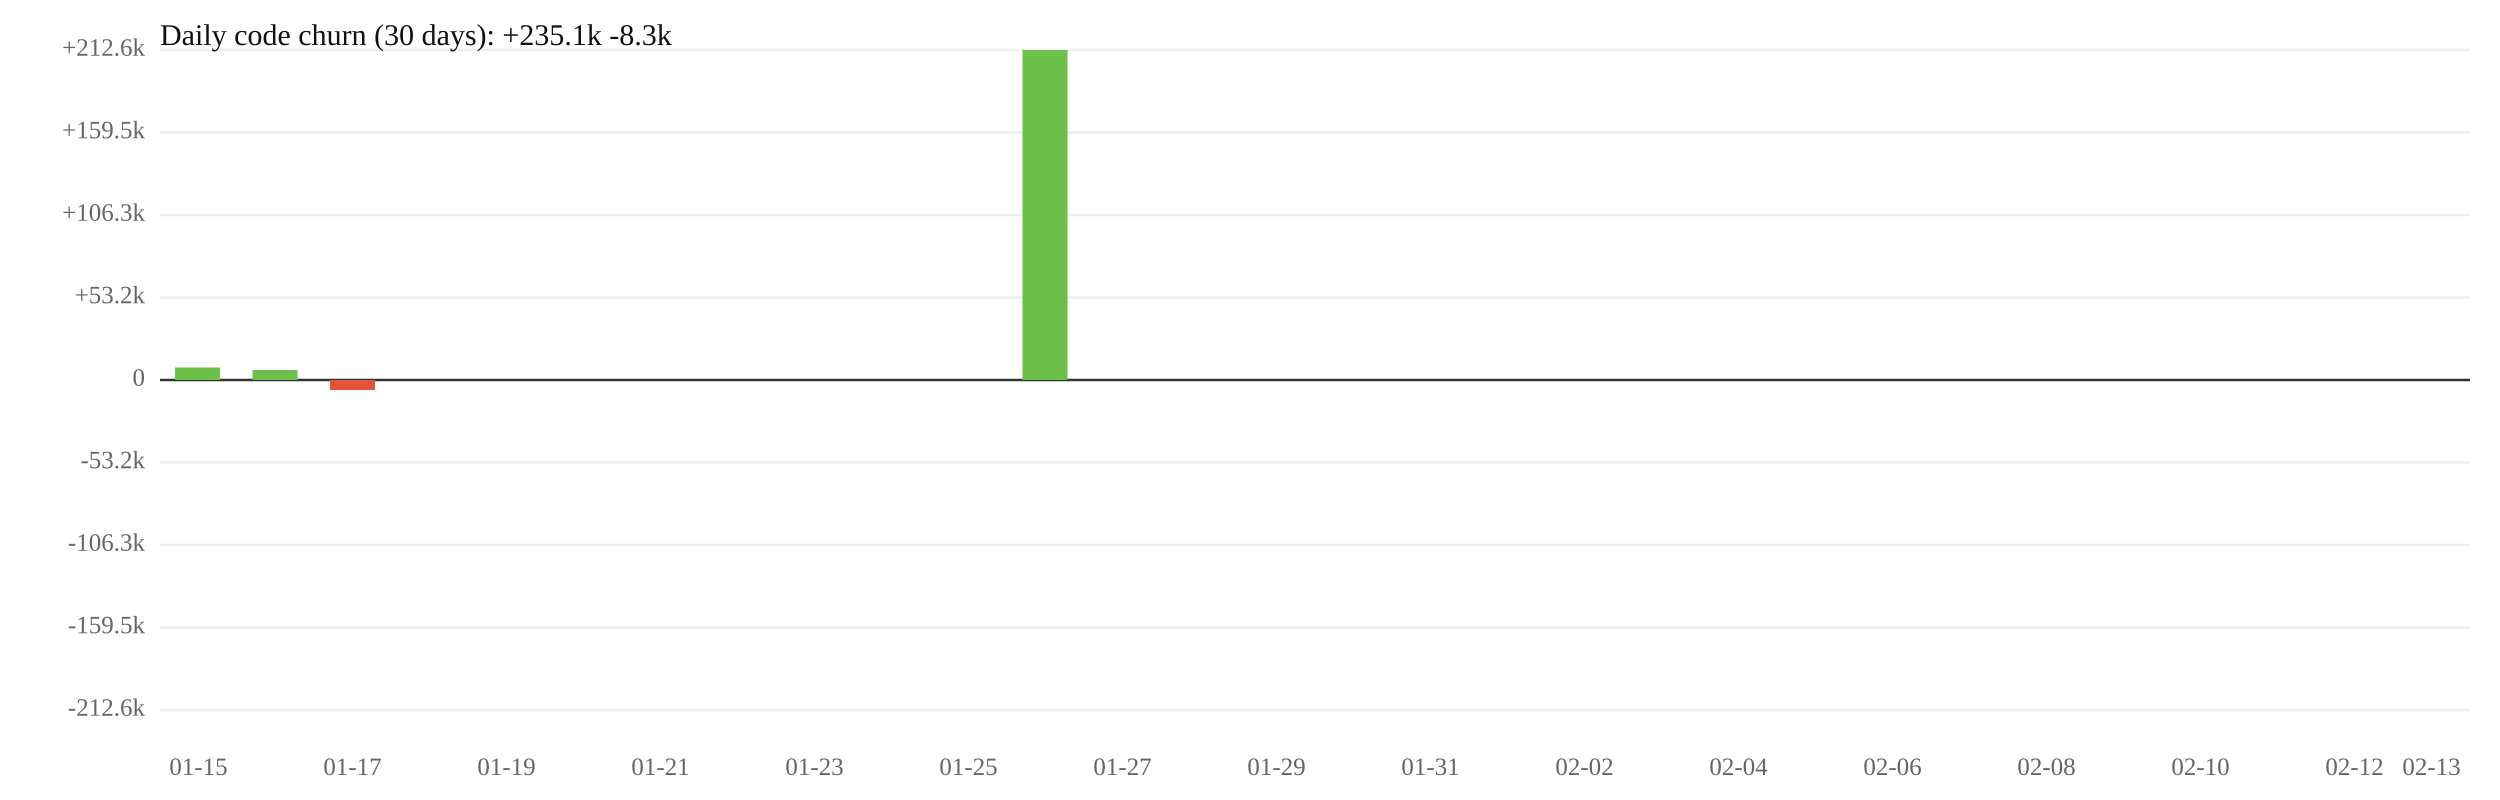
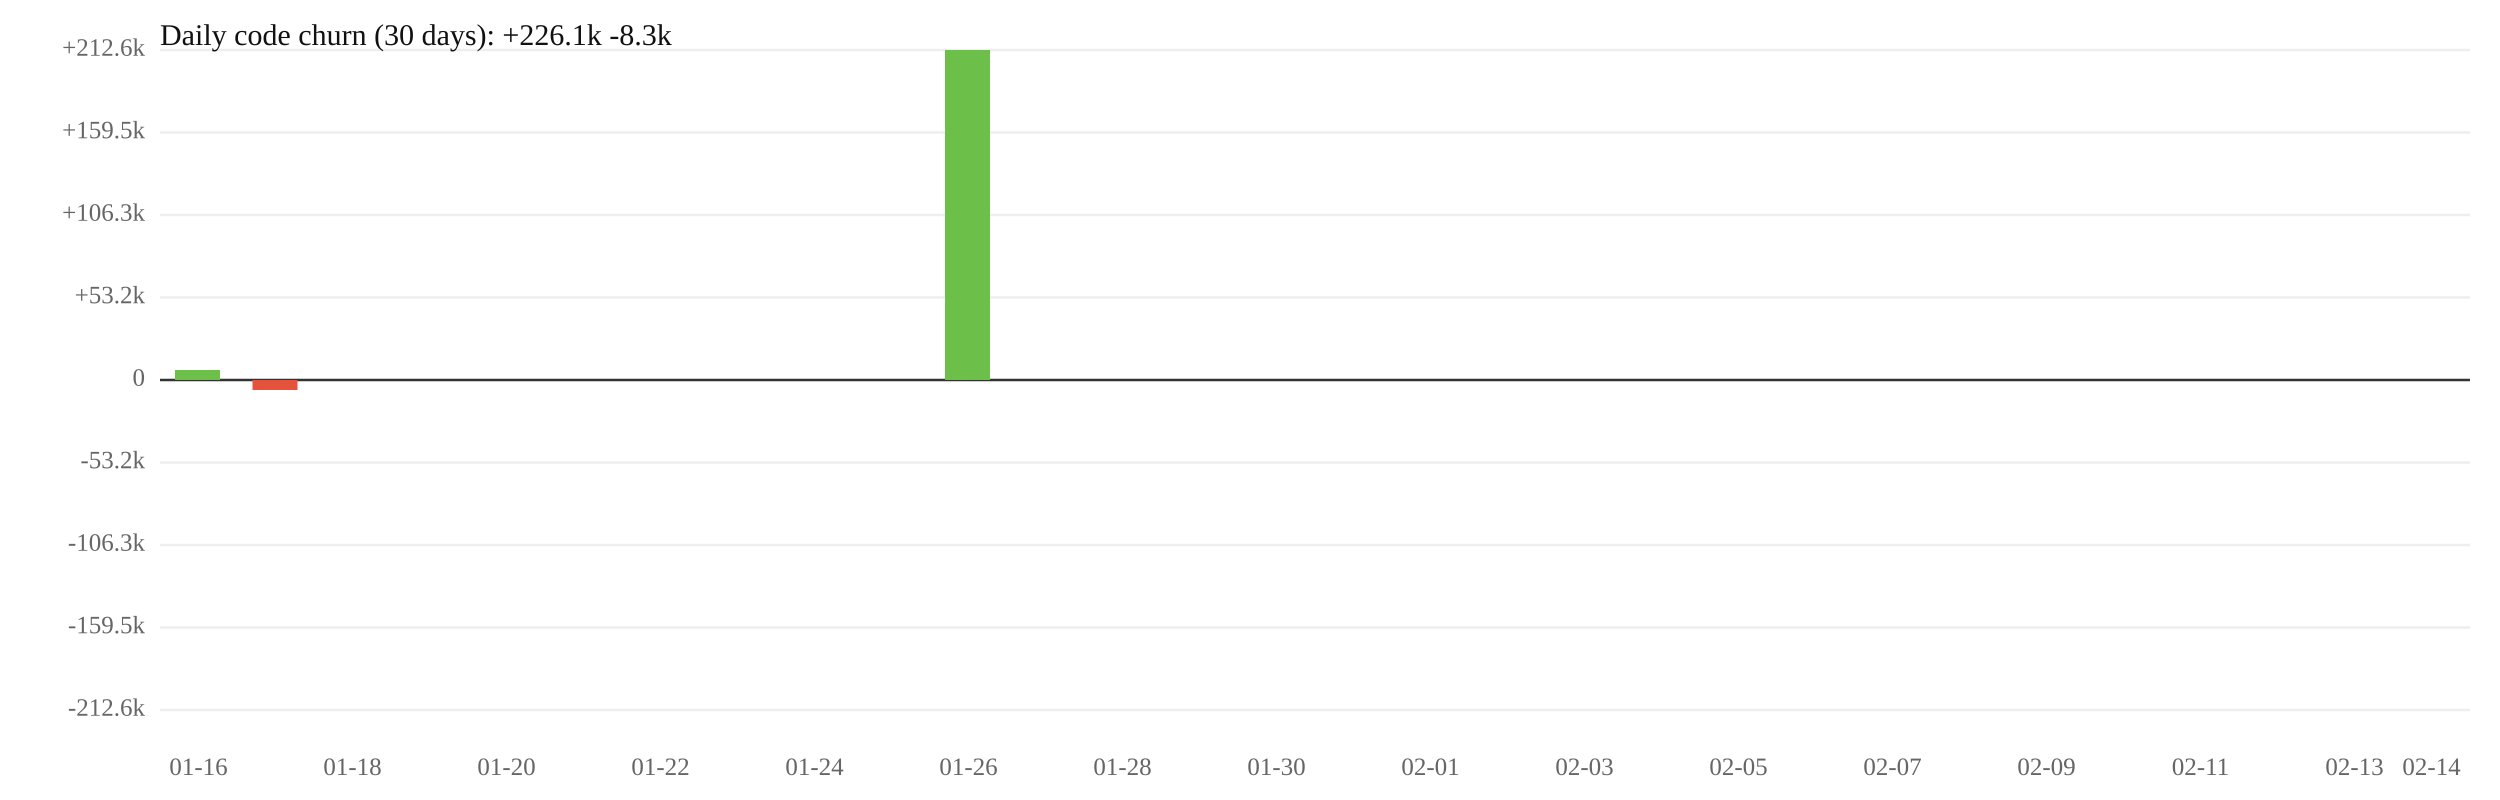
<svg xmlns="http://www.w3.org/2000/svg" width="1000" height="320" viewBox="0 0 1000 320">
  <rect width="100%" height="100%" fill="white" />
  <line x1="64" y1="119" x2="988" y2="119" stroke="#eee" />
  <line x1="64" y1="185" x2="988" y2="185" stroke="#eee" />
  <text x="58" y="119" font-size="10" text-anchor="end" dominant-baseline="middle" fill="#666">+53.2k</text>
  <text x="58" y="185" font-size="10" text-anchor="end" dominant-baseline="middle" fill="#666">-53.2k</text>
  <line x1="64" y1="86" x2="988" y2="86" stroke="#eee" />
  <line x1="64" y1="218" x2="988" y2="218" stroke="#eee" />
  <text x="58" y="86" font-size="10" text-anchor="end" dominant-baseline="middle" fill="#666">+106.3k</text>
  <text x="58" y="218" font-size="10" text-anchor="end" dominant-baseline="middle" fill="#666">-106.3k</text>
  <line x1="64" y1="53" x2="988" y2="53" stroke="#eee" />
  <line x1="64" y1="251" x2="988" y2="251" stroke="#eee" />
  <text x="58" y="53" font-size="10" text-anchor="end" dominant-baseline="middle" fill="#666">+159.5k</text>
  <text x="58" y="251" font-size="10" text-anchor="end" dominant-baseline="middle" fill="#666">-159.5k</text>
  <line x1="64" y1="20" x2="988" y2="20" stroke="#eee" />
  <line x1="64" y1="284" x2="988" y2="284" stroke="#eee" />
  <text x="58" y="20" font-size="10" text-anchor="end" dominant-baseline="middle" fill="#666">+212.6k</text>
  <text x="58" y="284" font-size="10" text-anchor="end" dominant-baseline="middle" fill="#666">-212.6k</text>
  <line x1="64" y1="152" x2="988" y2="152" stroke="#333" />
  <text x="58" y="152" font-size="10" text-anchor="end" dominant-baseline="middle" fill="#666">0</text>
-   <rect x="70" y="147" width="18" height="5" fill="#6cc04a" />
-   <rect x="101" y="148" width="18" height="4" fill="#6cc04a" />
-   <rect x="132" y="152" width="18" height="4" fill="#e5533d" />
-   <rect x="409" y="20" width="18" height="132" fill="#6cc04a" />
-   <text x="79.4" y="310" font-size="10" text-anchor="middle" fill="#666">01-15</text>
-   <text x="141.0" y="310" font-size="10" text-anchor="middle" fill="#666">01-17</text>
-   <text x="202.6" y="310" font-size="10" text-anchor="middle" fill="#666">01-19</text>
-   <text x="264.2" y="310" font-size="10" text-anchor="middle" fill="#666">01-21</text>
-   <text x="325.8" y="310" font-size="10" text-anchor="middle" fill="#666">01-23</text>
-   <text x="387.4" y="310" font-size="10" text-anchor="middle" fill="#666">01-25</text>
-   <text x="449.0" y="310" font-size="10" text-anchor="middle" fill="#666">01-27</text>
-   <text x="510.6" y="310" font-size="10" text-anchor="middle" fill="#666">01-29</text>
-   <text x="572.2" y="310" font-size="10" text-anchor="middle" fill="#666">01-31</text>
-   <text x="633.8" y="310" font-size="10" text-anchor="middle" fill="#666">02-02</text>
-   <text x="695.4" y="310" font-size="10" text-anchor="middle" fill="#666">02-04</text>
-   <text x="757.0" y="310" font-size="10" text-anchor="middle" fill="#666">02-06</text>
-   <text x="818.6" y="310" font-size="10" text-anchor="middle" fill="#666">02-08</text>
-   <text x="880.2" y="310" font-size="10" text-anchor="middle" fill="#666">02-10</text>
-   <text x="941.8" y="310" font-size="10" text-anchor="middle" fill="#666">02-12</text>
-   <text x="972.6" y="310" font-size="10" text-anchor="middle" fill="#666">02-13</text>
-   <text x="64" y="18" font-size="12" fill="#111">Daily code churn (30 days): +235.1k  -8.3k</text>
+   <rect x="70" y="148" width="18" height="4" fill="#6cc04a" />
+   <rect x="101" y="152" width="18" height="4" fill="#e5533d" />
+   <rect x="378" y="20" width="18" height="132" fill="#6cc04a" />
+   <text x="79.4" y="310" font-size="10" text-anchor="middle" fill="#666">01-16</text>
+   <text x="141.0" y="310" font-size="10" text-anchor="middle" fill="#666">01-18</text>
+   <text x="202.6" y="310" font-size="10" text-anchor="middle" fill="#666">01-20</text>
+   <text x="264.2" y="310" font-size="10" text-anchor="middle" fill="#666">01-22</text>
+   <text x="325.8" y="310" font-size="10" text-anchor="middle" fill="#666">01-24</text>
+   <text x="387.4" y="310" font-size="10" text-anchor="middle" fill="#666">01-26</text>
+   <text x="449.0" y="310" font-size="10" text-anchor="middle" fill="#666">01-28</text>
+   <text x="510.6" y="310" font-size="10" text-anchor="middle" fill="#666">01-30</text>
+   <text x="572.2" y="310" font-size="10" text-anchor="middle" fill="#666">02-01</text>
+   <text x="633.8" y="310" font-size="10" text-anchor="middle" fill="#666">02-03</text>
+   <text x="695.4" y="310" font-size="10" text-anchor="middle" fill="#666">02-05</text>
+   <text x="757.0" y="310" font-size="10" text-anchor="middle" fill="#666">02-07</text>
+   <text x="818.6" y="310" font-size="10" text-anchor="middle" fill="#666">02-09</text>
+   <text x="880.2" y="310" font-size="10" text-anchor="middle" fill="#666">02-11</text>
+   <text x="941.8" y="310" font-size="10" text-anchor="middle" fill="#666">02-13</text>
+   <text x="972.6" y="310" font-size="10" text-anchor="middle" fill="#666">02-14</text>
+   <text x="64" y="18" font-size="12" fill="#111">Daily code churn (30 days): +226.1k  -8.3k</text>
</svg>
